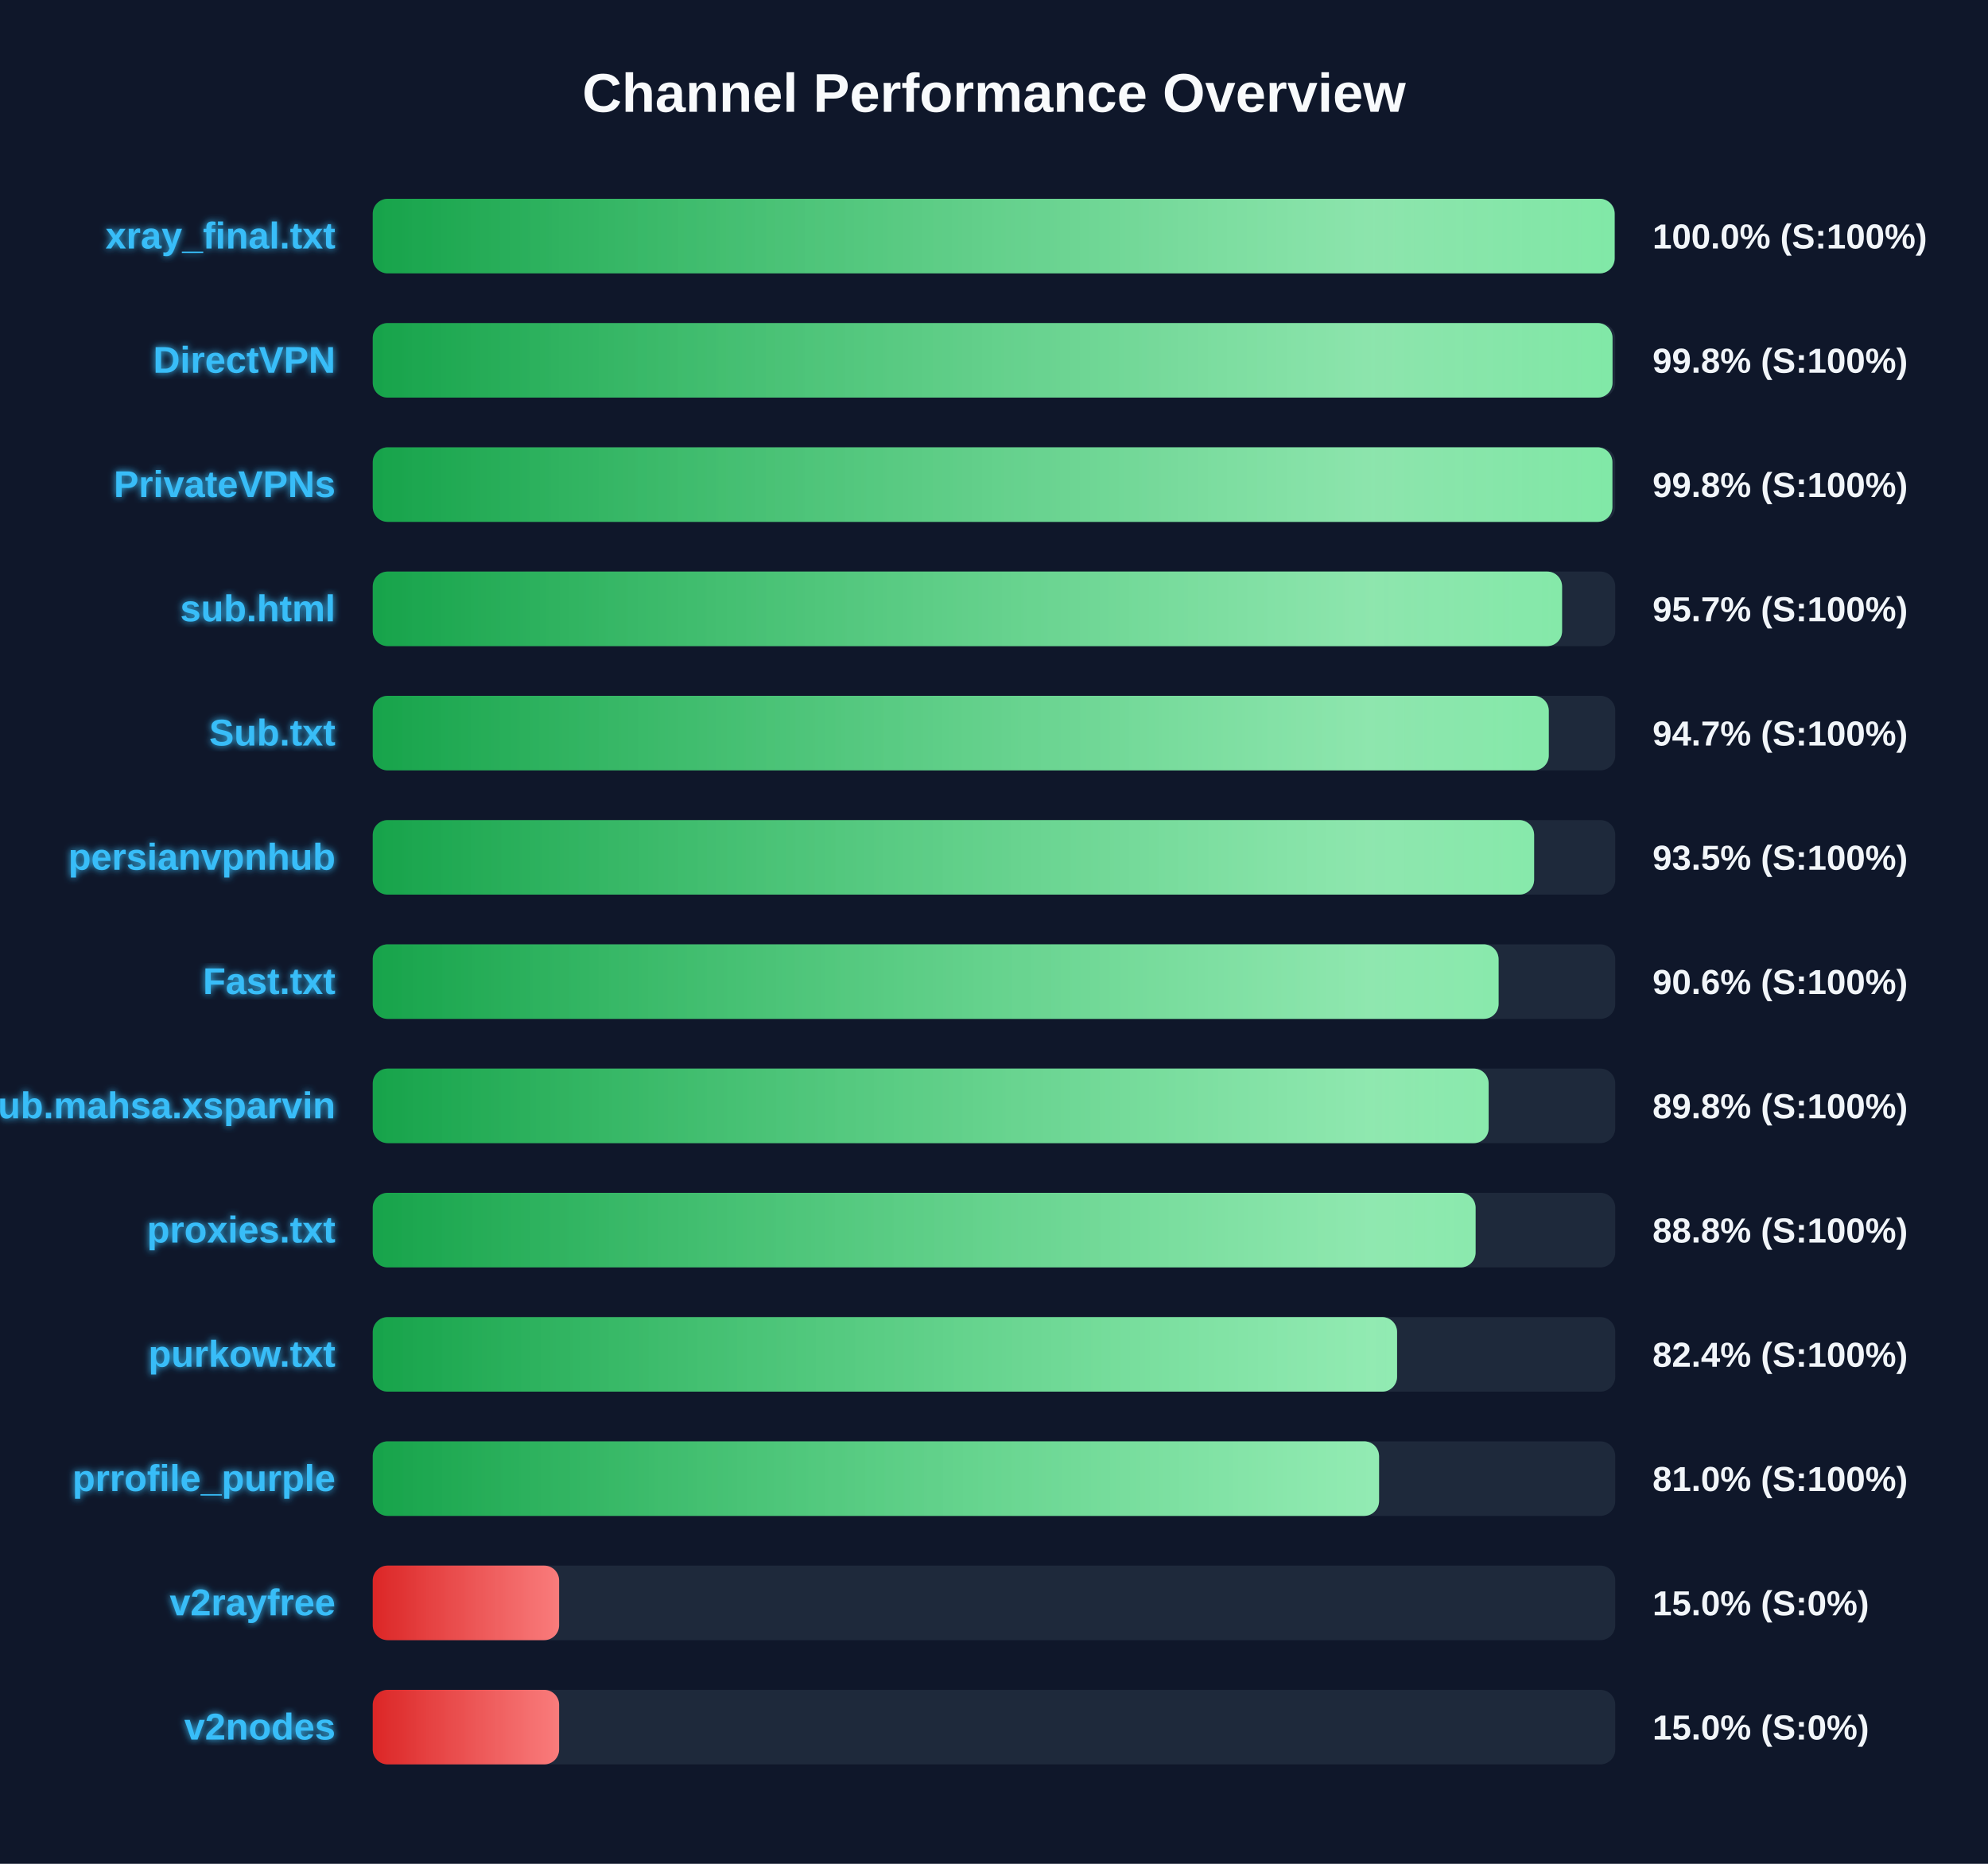
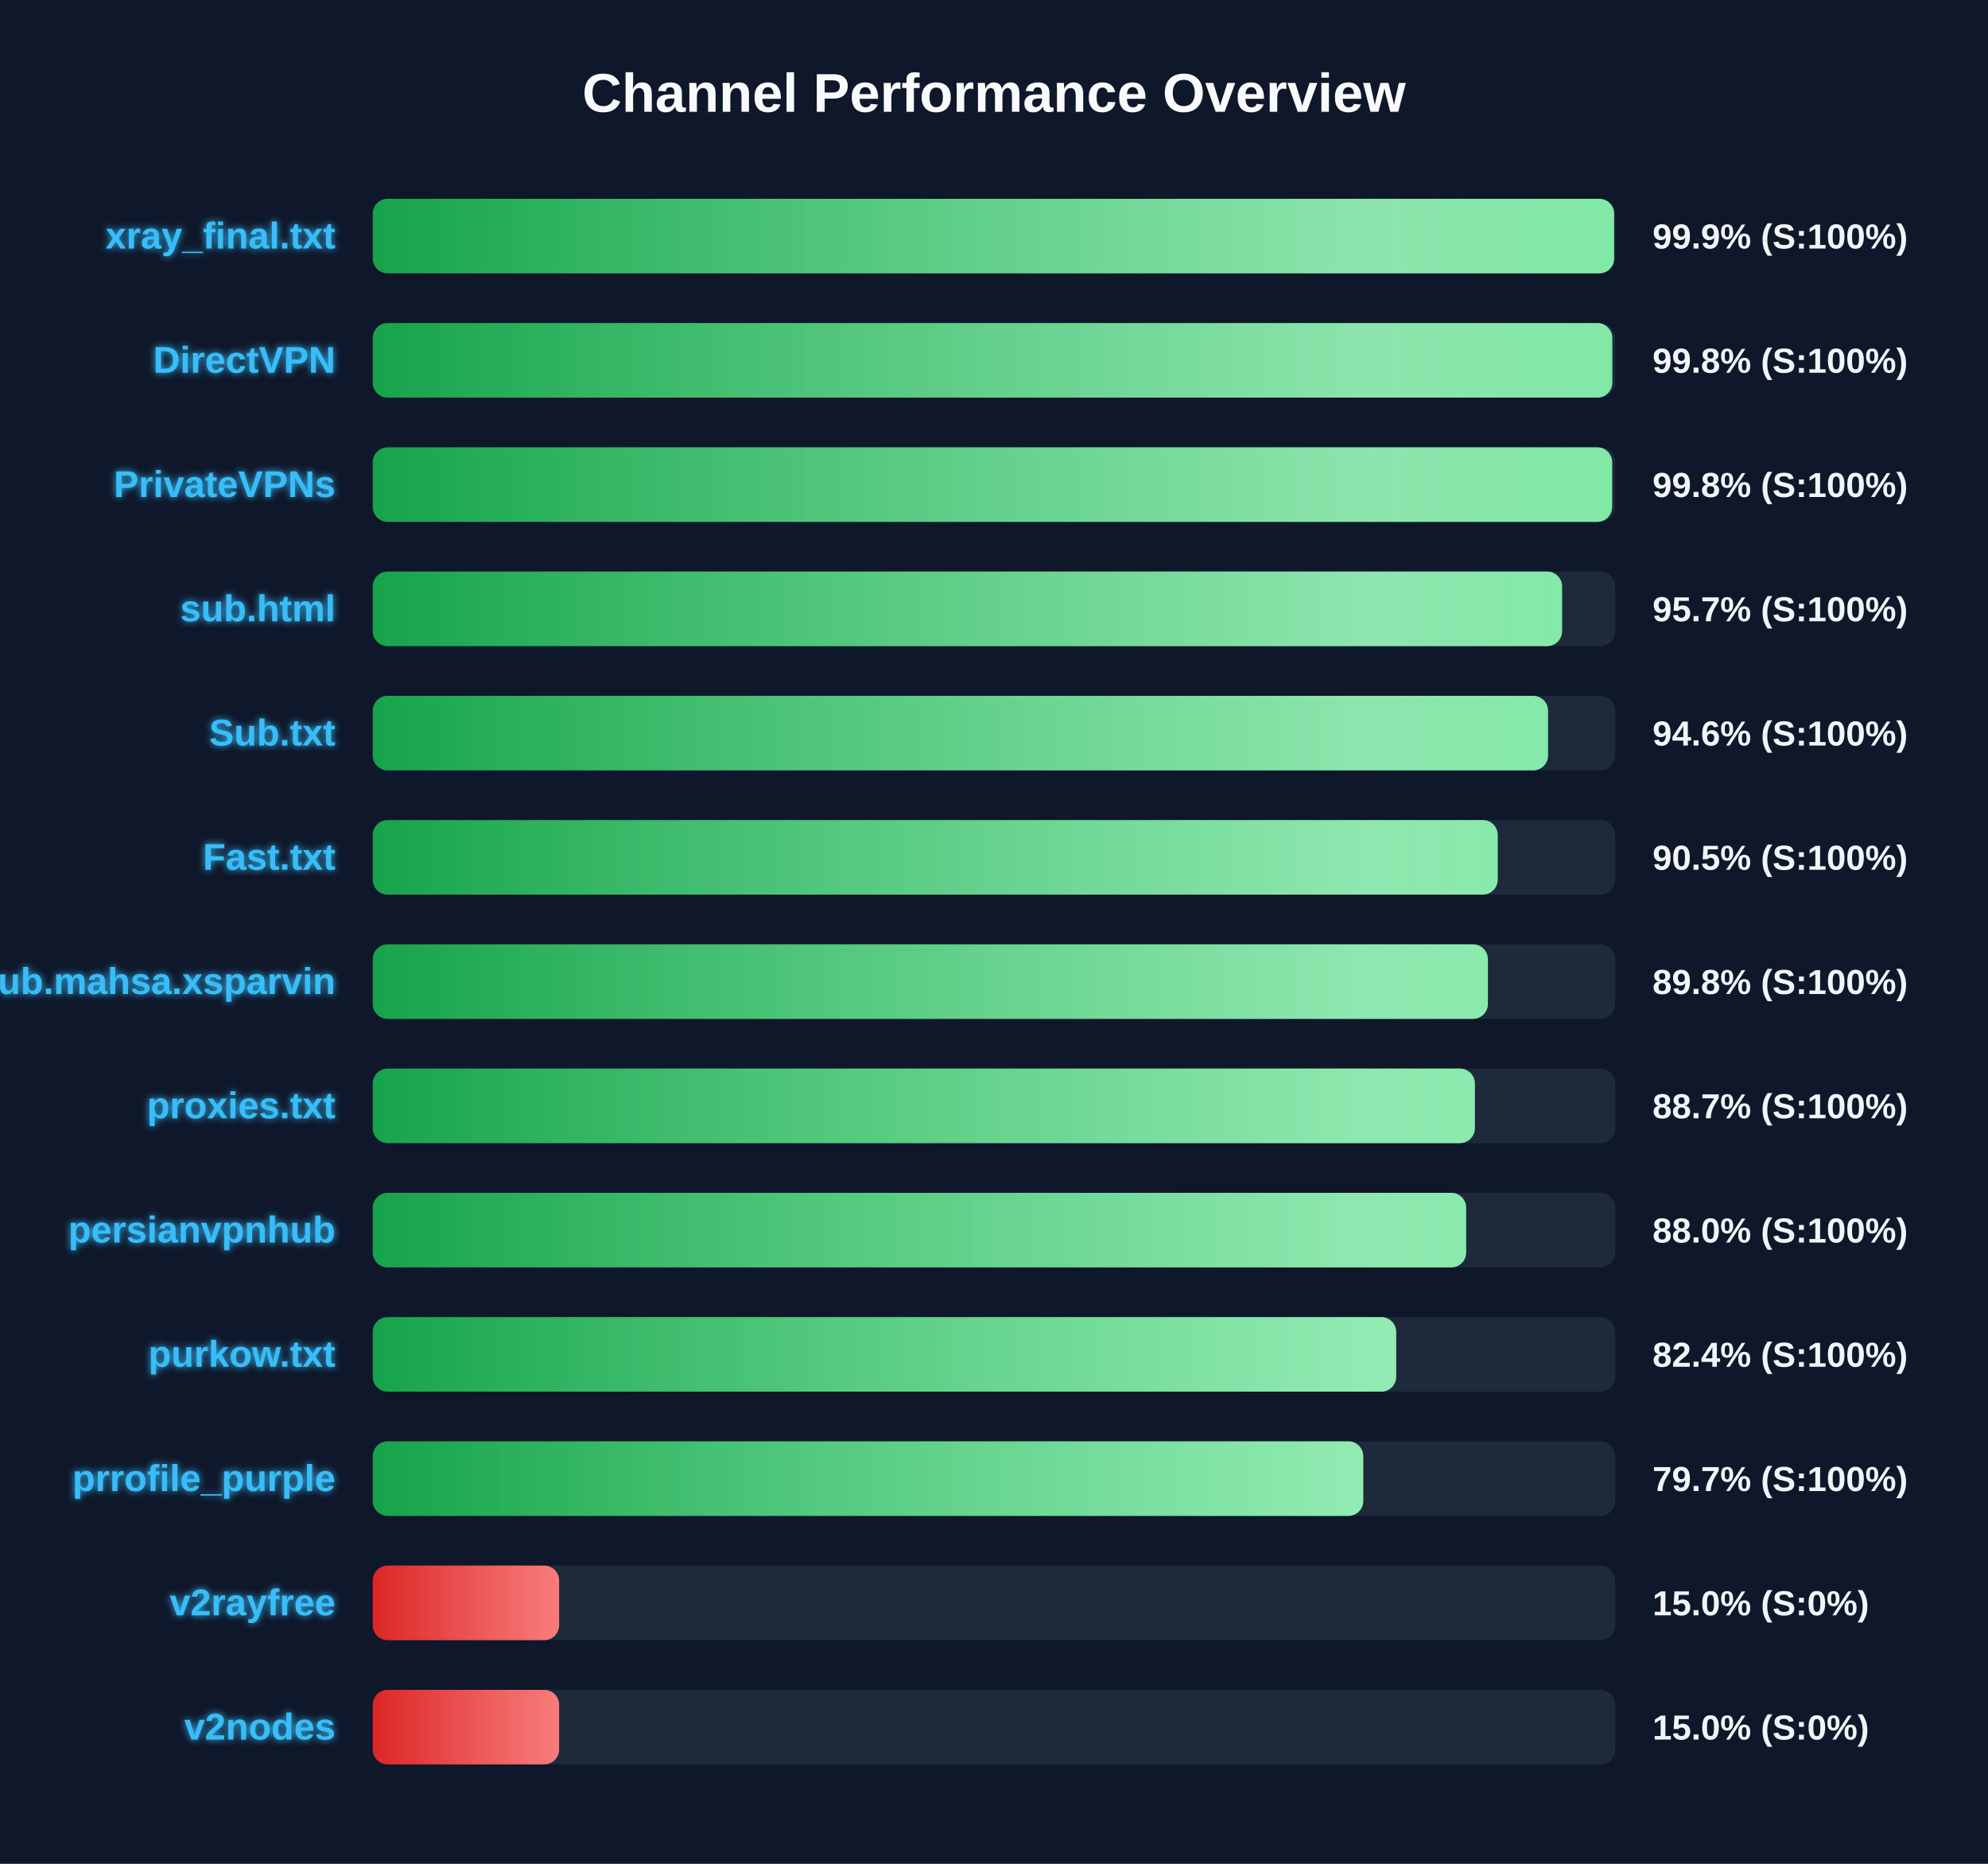
<svg xmlns="http://www.w3.org/2000/svg" width="800" height="750" version="1.1">
  <defs>
    <linearGradient id="grad-green" x1="0%" y1="0%" x2="100%" y2="0%">
      <stop offset="0%" stop-color="#16a34a" />
      <stop offset="100%" stop-color="#4ade80" />
    </linearGradient>
    <linearGradient id="grad-yellow" x1="0%" y1="0%" x2="100%" y2="0%">
      <stop offset="0%" stop-color="#ca8a04" />
      <stop offset="100%" stop-color="#fde047" />
    </linearGradient>
    <linearGradient id="grad-red" x1="0%" y1="0%" x2="100%" y2="0%">
      <stop offset="0%" stop-color="#dc2626" />
      <stop offset="100%" stop-color="#f87171" />
    </linearGradient>
    <linearGradient id="shimmer" x1="0%" y1="0%" x2="100%" y2="0%">
      <stop offset="0%" stop-color="rgba(255,255,255,0)" />
      <stop offset="50%" stop-color="rgba(255,255,255,0.4)" />
      <stop offset="100%" stop-color="rgba(255,255,255,0)" />
    </linearGradient>
    <filter id="glow" x="-20%" y="-20%" width="140%" height="140%">
      <feGaussianBlur stdDeviation="1.5" result="blur" />
      <feComposite in="SourceGraphic" in2="blur" operator="over" />
    </filter>
  </defs>
  <style>
        .bg-rect { fill: #0f172a; }
        .title { font: bold 22px 'Segoe UI', Arial, sans-serif; fill: #f8fafc; }
        .row { font: bold 15px 'Segoe UI', Arial, sans-serif; fill: #38bdf8; filter: url(#glow); }
        .score { font: bold 14px 'Segoe UI', Arial, sans-serif; fill: #f1f5f9; }
        @keyframes shimmer-anim {
            0% { transform: translateX(-100%); }
            100% { transform: translateX(200%); }
        }
        .shimmer-rect {
            animation: shimmer-anim 2.5s infinite linear;
        }
    </style>
  <rect width="100%" height="100%" class="bg-rect" />
  <text x="400" y="45" text-anchor="middle" class="title">Channel Performance Overview</text>
  <rect x="150" y="80" width="500" height="30" fill="#1e293b" rx="6" />
  <clipPath id="clip-0">
-     <rect x="150" y="80" width="499.75" height="30" rx="6" />
+     <rect x="150" y="80" width="499.55" height="30" rx="6" />
  </clipPath>
-   <rect x="150" y="80" width="499.75" height="30" fill="url(#grad-green)" rx="6" />
+   <rect x="150" y="80" width="499.55" height="30" fill="url(#grad-green)" rx="6" />
  <g clip-path="url(#clip-0)">
    <rect x="150" y="80" width="100%" height="30" fill="url(#shimmer)" class="shimmer-rect" />
  </g>
  <text x="135" y="100" text-anchor="end" class="row">xray_final.txt</text>
-   <text x="665" y="100" text-anchor="start" class="score">100.0% (S:100%)</text>
+   <text x="665" y="100" text-anchor="start" class="score">99.9% (S:100%)</text>
  <rect x="150" y="130" width="500" height="30" fill="#1e293b" rx="6" />
  <clipPath id="clip-1">
-     <rect x="150" y="130" width="498.9" height="30" rx="6" />
+     <rect x="150" y="130" width="498.8" height="30" rx="6" />
  </clipPath>
-   <rect x="150" y="130" width="498.9" height="30" fill="url(#grad-green)" rx="6" />
+   <rect x="150" y="130" width="498.8" height="30" fill="url(#grad-green)" rx="6" />
  <g clip-path="url(#clip-1)">
    <rect x="150" y="130" width="100%" height="30" fill="url(#shimmer)" class="shimmer-rect" />
  </g>
  <text x="135" y="150" text-anchor="end" class="row">DirectVPN</text>
  <text x="665" y="150" text-anchor="start" class="score">99.8% (S:100%)</text>
  <rect x="150" y="180" width="500" height="30" fill="#1e293b" rx="6" />
  <clipPath id="clip-2">
-     <rect x="150" y="180" width="498.85" height="30" rx="6" />
+     <rect x="150" y="180" width="498.75" height="30" rx="6" />
  </clipPath>
-   <rect x="150" y="180" width="498.85" height="30" fill="url(#grad-green)" rx="6" />
+   <rect x="150" y="180" width="498.75" height="30" fill="url(#grad-green)" rx="6" />
  <g clip-path="url(#clip-2)">
    <rect x="150" y="180" width="100%" height="30" fill="url(#shimmer)" class="shimmer-rect" />
  </g>
  <text x="135" y="200" text-anchor="end" class="row">PrivateVPNs</text>
  <text x="665" y="200" text-anchor="start" class="score">99.8% (S:100%)</text>
  <rect x="150" y="230" width="500" height="30" fill="#1e293b" rx="6" />
  <clipPath id="clip-3">
    <rect x="150" y="230" width="478.6" height="30" rx="6" />
  </clipPath>
  <rect x="150" y="230" width="478.6" height="30" fill="url(#grad-green)" rx="6" />
  <g clip-path="url(#clip-3)">
    <rect x="150" y="230" width="100%" height="30" fill="url(#shimmer)" class="shimmer-rect" />
  </g>
  <text x="135" y="250" text-anchor="end" class="row">sub.html</text>
  <text x="665" y="250" text-anchor="start" class="score">95.7% (S:100%)</text>
  <rect x="150" y="280" width="500" height="30" fill="#1e293b" rx="6" />
  <clipPath id="clip-4">
-     <rect x="150" y="280" width="473.25" height="30" rx="6" />
+     <rect x="150" y="280" width="472.95" height="30" rx="6" />
  </clipPath>
-   <rect x="150" y="280" width="473.25" height="30" fill="url(#grad-green)" rx="6" />
+   <rect x="150" y="280" width="472.95" height="30" fill="url(#grad-green)" rx="6" />
  <g clip-path="url(#clip-4)">
    <rect x="150" y="280" width="100%" height="30" fill="url(#shimmer)" class="shimmer-rect" />
  </g>
  <text x="135" y="300" text-anchor="end" class="row">Sub.txt</text>
-   <text x="665" y="300" text-anchor="start" class="score">94.7% (S:100%)</text>
+   <text x="665" y="300" text-anchor="start" class="score">94.6% (S:100%)</text>
  <rect x="150" y="330" width="500" height="30" fill="#1e293b" rx="6" />
  <clipPath id="clip-5">
-     <rect x="150" y="330" width="467.35" height="30" rx="6" />
+     <rect x="150" y="330" width="452.7" height="30" rx="6" />
  </clipPath>
-   <rect x="150" y="330" width="467.35" height="30" fill="url(#grad-green)" rx="6" />
+   <rect x="150" y="330" width="452.7" height="30" fill="url(#grad-green)" rx="6" />
  <g clip-path="url(#clip-5)">
    <rect x="150" y="330" width="100%" height="30" fill="url(#shimmer)" class="shimmer-rect" />
  </g>
-   <text x="135" y="350" text-anchor="end" class="row">persianvpnhub</text>
-   <text x="665" y="350" text-anchor="start" class="score">93.5% (S:100%)</text>
+   <text x="135" y="350" text-anchor="end" class="row">Fast.txt</text>
+   <text x="665" y="350" text-anchor="start" class="score">90.5% (S:100%)</text>
  <rect x="150" y="380" width="500" height="30" fill="#1e293b" rx="6" />
  <clipPath id="clip-6">
-     <rect x="150" y="380" width="453.05" height="30" rx="6" />
+     <rect x="150" y="380" width="448.75" height="30" rx="6" />
  </clipPath>
-   <rect x="150" y="380" width="453.05" height="30" fill="url(#grad-green)" rx="6" />
+   <rect x="150" y="380" width="448.75" height="30" fill="url(#grad-green)" rx="6" />
  <g clip-path="url(#clip-6)">
    <rect x="150" y="380" width="100%" height="30" fill="url(#shimmer)" class="shimmer-rect" />
  </g>
-   <text x="135" y="400" text-anchor="end" class="row">Fast.txt</text>
-   <text x="665" y="400" text-anchor="start" class="score">90.6% (S:100%)</text>
+   <text x="135" y="400" text-anchor="end" class="row">Sub.mahsa.xsparvin</text>
+   <text x="665" y="400" text-anchor="start" class="score">89.8% (S:100%)</text>
  <rect x="150" y="430" width="500" height="30" fill="#1e293b" rx="6" />
  <clipPath id="clip-7">
-     <rect x="150" y="430" width="449.05" height="30" rx="6" />
+     <rect x="150" y="430" width="443.5" height="30" rx="6" />
  </clipPath>
-   <rect x="150" y="430" width="449.05" height="30" fill="url(#grad-green)" rx="6" />
+   <rect x="150" y="430" width="443.5" height="30" fill="url(#grad-green)" rx="6" />
  <g clip-path="url(#clip-7)">
    <rect x="150" y="430" width="100%" height="30" fill="url(#shimmer)" class="shimmer-rect" />
  </g>
-   <text x="135" y="450" text-anchor="end" class="row">Sub.mahsa.xsparvin</text>
-   <text x="665" y="450" text-anchor="start" class="score">89.8% (S:100%)</text>
+   <text x="135" y="450" text-anchor="end" class="row">proxies.txt</text>
+   <text x="665" y="450" text-anchor="start" class="score">88.7% (S:100%)</text>
  <rect x="150" y="480" width="500" height="30" fill="#1e293b" rx="6" />
  <clipPath id="clip-8">
-     <rect x="150" y="480" width="443.8" height="30" rx="6" />
+     <rect x="150" y="480" width="440.0" height="30" rx="6" />
  </clipPath>
-   <rect x="150" y="480" width="443.8" height="30" fill="url(#grad-green)" rx="6" />
+   <rect x="150" y="480" width="440.0" height="30" fill="url(#grad-green)" rx="6" />
  <g clip-path="url(#clip-8)">
    <rect x="150" y="480" width="100%" height="30" fill="url(#shimmer)" class="shimmer-rect" />
  </g>
-   <text x="135" y="500" text-anchor="end" class="row">proxies.txt</text>
-   <text x="665" y="500" text-anchor="start" class="score">88.8% (S:100%)</text>
+   <text x="135" y="500" text-anchor="end" class="row">persianvpnhub</text>
+   <text x="665" y="500" text-anchor="start" class="score">88.0% (S:100%)</text>
  <rect x="150" y="530" width="500" height="30" fill="#1e293b" rx="6" />
  <clipPath id="clip-9">
-     <rect x="150" y="530" width="412.2" height="30" rx="6" />
+     <rect x="150" y="530" width="411.85" height="30" rx="6" />
  </clipPath>
-   <rect x="150" y="530" width="412.2" height="30" fill="url(#grad-green)" rx="6" />
+   <rect x="150" y="530" width="411.85" height="30" fill="url(#grad-green)" rx="6" />
  <g clip-path="url(#clip-9)">
    <rect x="150" y="530" width="100%" height="30" fill="url(#shimmer)" class="shimmer-rect" />
  </g>
  <text x="135" y="550" text-anchor="end" class="row">purkow.txt</text>
  <text x="665" y="550" text-anchor="start" class="score">82.4% (S:100%)</text>
  <rect x="150" y="580" width="500" height="30" fill="#1e293b" rx="6" />
  <clipPath id="clip-10">
-     <rect x="150" y="580" width="404.95" height="30" rx="6" />
+     <rect x="150" y="580" width="398.6" height="30" rx="6" />
  </clipPath>
-   <rect x="150" y="580" width="404.95" height="30" fill="url(#grad-green)" rx="6" />
+   <rect x="150" y="580" width="398.6" height="30" fill="url(#grad-green)" rx="6" />
  <g clip-path="url(#clip-10)">
    <rect x="150" y="580" width="100%" height="30" fill="url(#shimmer)" class="shimmer-rect" />
  </g>
  <text x="135" y="600" text-anchor="end" class="row">prrofile_purple</text>
-   <text x="665" y="600" text-anchor="start" class="score">81.0% (S:100%)</text>
+   <text x="665" y="600" text-anchor="start" class="score">79.7% (S:100%)</text>
  <rect x="150" y="630" width="500" height="30" fill="#1e293b" rx="6" />
  <clipPath id="clip-11">
    <rect x="150" y="630" width="75.0" height="30" rx="6" />
  </clipPath>
  <rect x="150" y="630" width="75.0" height="30" fill="url(#grad-red)" rx="6" />
  <g clip-path="url(#clip-11)">
    <rect x="150" y="630" width="100%" height="30" fill="url(#shimmer)" class="shimmer-rect" />
  </g>
  <text x="135" y="650" text-anchor="end" class="row">v2rayfree</text>
  <text x="665" y="650" text-anchor="start" class="score">15.0% (S:0%)</text>
  <rect x="150" y="680" width="500" height="30" fill="#1e293b" rx="6" />
  <clipPath id="clip-12">
    <rect x="150" y="680" width="75.0" height="30" rx="6" />
  </clipPath>
  <rect x="150" y="680" width="75.0" height="30" fill="url(#grad-red)" rx="6" />
  <g clip-path="url(#clip-12)">
    <rect x="150" y="680" width="100%" height="30" fill="url(#shimmer)" class="shimmer-rect" />
  </g>
  <text x="135" y="700" text-anchor="end" class="row">v2nodes</text>
  <text x="665" y="700" text-anchor="start" class="score">15.0% (S:0%)</text>
</svg>
